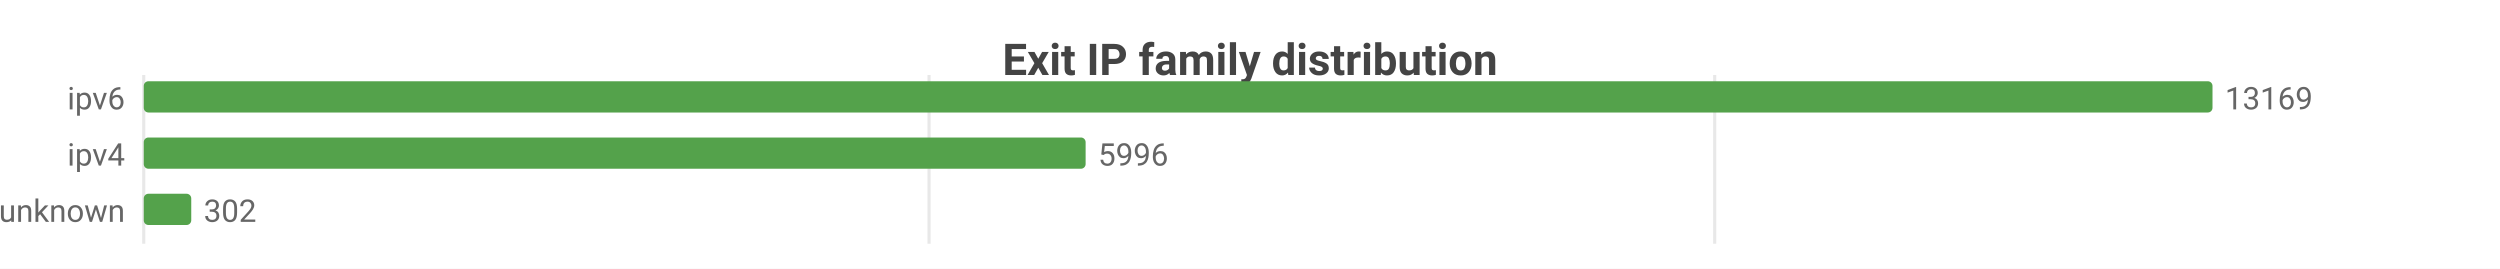
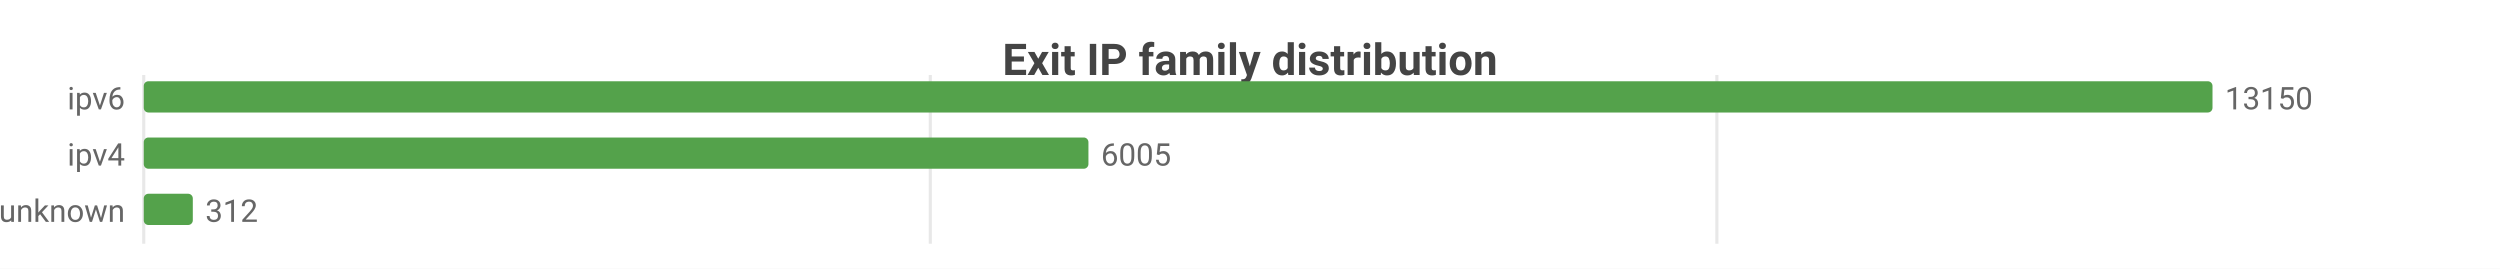
<svg xmlns="http://www.w3.org/2000/svg" width="800" height="86" viewBox="0 0 800 86">
  <rect width="800" height="86" fill="#ffffff" />
  <style>text{font-family:system-ui,-apple-system,'Segoe UI',Roboto,sans-serif}.g{stroke:#e8e8e8;stroke-width:1}.a{stroke:#999;stroke-width:1}.t{font-size:10px;fill:#666}.m{font-size:10px;text-anchor:middle;fill:#666}.e{font-size:10px;text-anchor:end;fill:#666}.l{font-size:11px;fill:#333}.tt{font-size:14px;font-weight:600;text-anchor:middle;fill:#444}.em{font-size:13px;text-anchor:middle;fill:#999}</style>
  <text class="tt" x="400.0" y="24">Exit IP family distribution</text>
  <line class="g" x1="46" y1="24" x2="46" y2="78" />
-   <line class="g" x1="297.3" y1="24" x2="297.3" y2="78" />
-   <line class="g" x1="548.7" y1="24" x2="548.7" y2="78" />
+   <line class="g" x1="297.7" y1="24" x2="297.7" y2="78" />
+   <line class="g" x1="549.4" y1="24" x2="549.4" y2="78" />
  <text class="e" x="40" y="35">ipv6</text>
  <rect x="46" y="26" width="662" height="10" fill="#54a24b" rx="1.5" />
-   <text class="t" x="712" y="35">13169</text>
+   <text class="t" x="712" y="35">13150</text>
  <text class="e" x="40" y="53">ipv4</text>
-   <rect x="46" y="44" width="301.4" height="10" fill="#54a24b" rx="1.5" />
-   <text class="t" x="351.4" y="53">5996</text>
+   <rect x="46" y="44" width="302.3" height="10" fill="#54a24b" rx="1.5" />
+   <text class="t" x="352.3" y="53">6005</text>
  <text class="e" x="40" y="71">unknown</text>
-   <rect x="46" y="62" width="15.2" height="10" fill="#54a24b" rx="1.5" />
-   <text class="t" x="65.2" y="71">302</text>
+   <rect x="46" y="62" width="15.7" height="10" fill="#54a24b" rx="1.5" />
+   <text class="t" x="65.7" y="71">312</text>
</svg>
